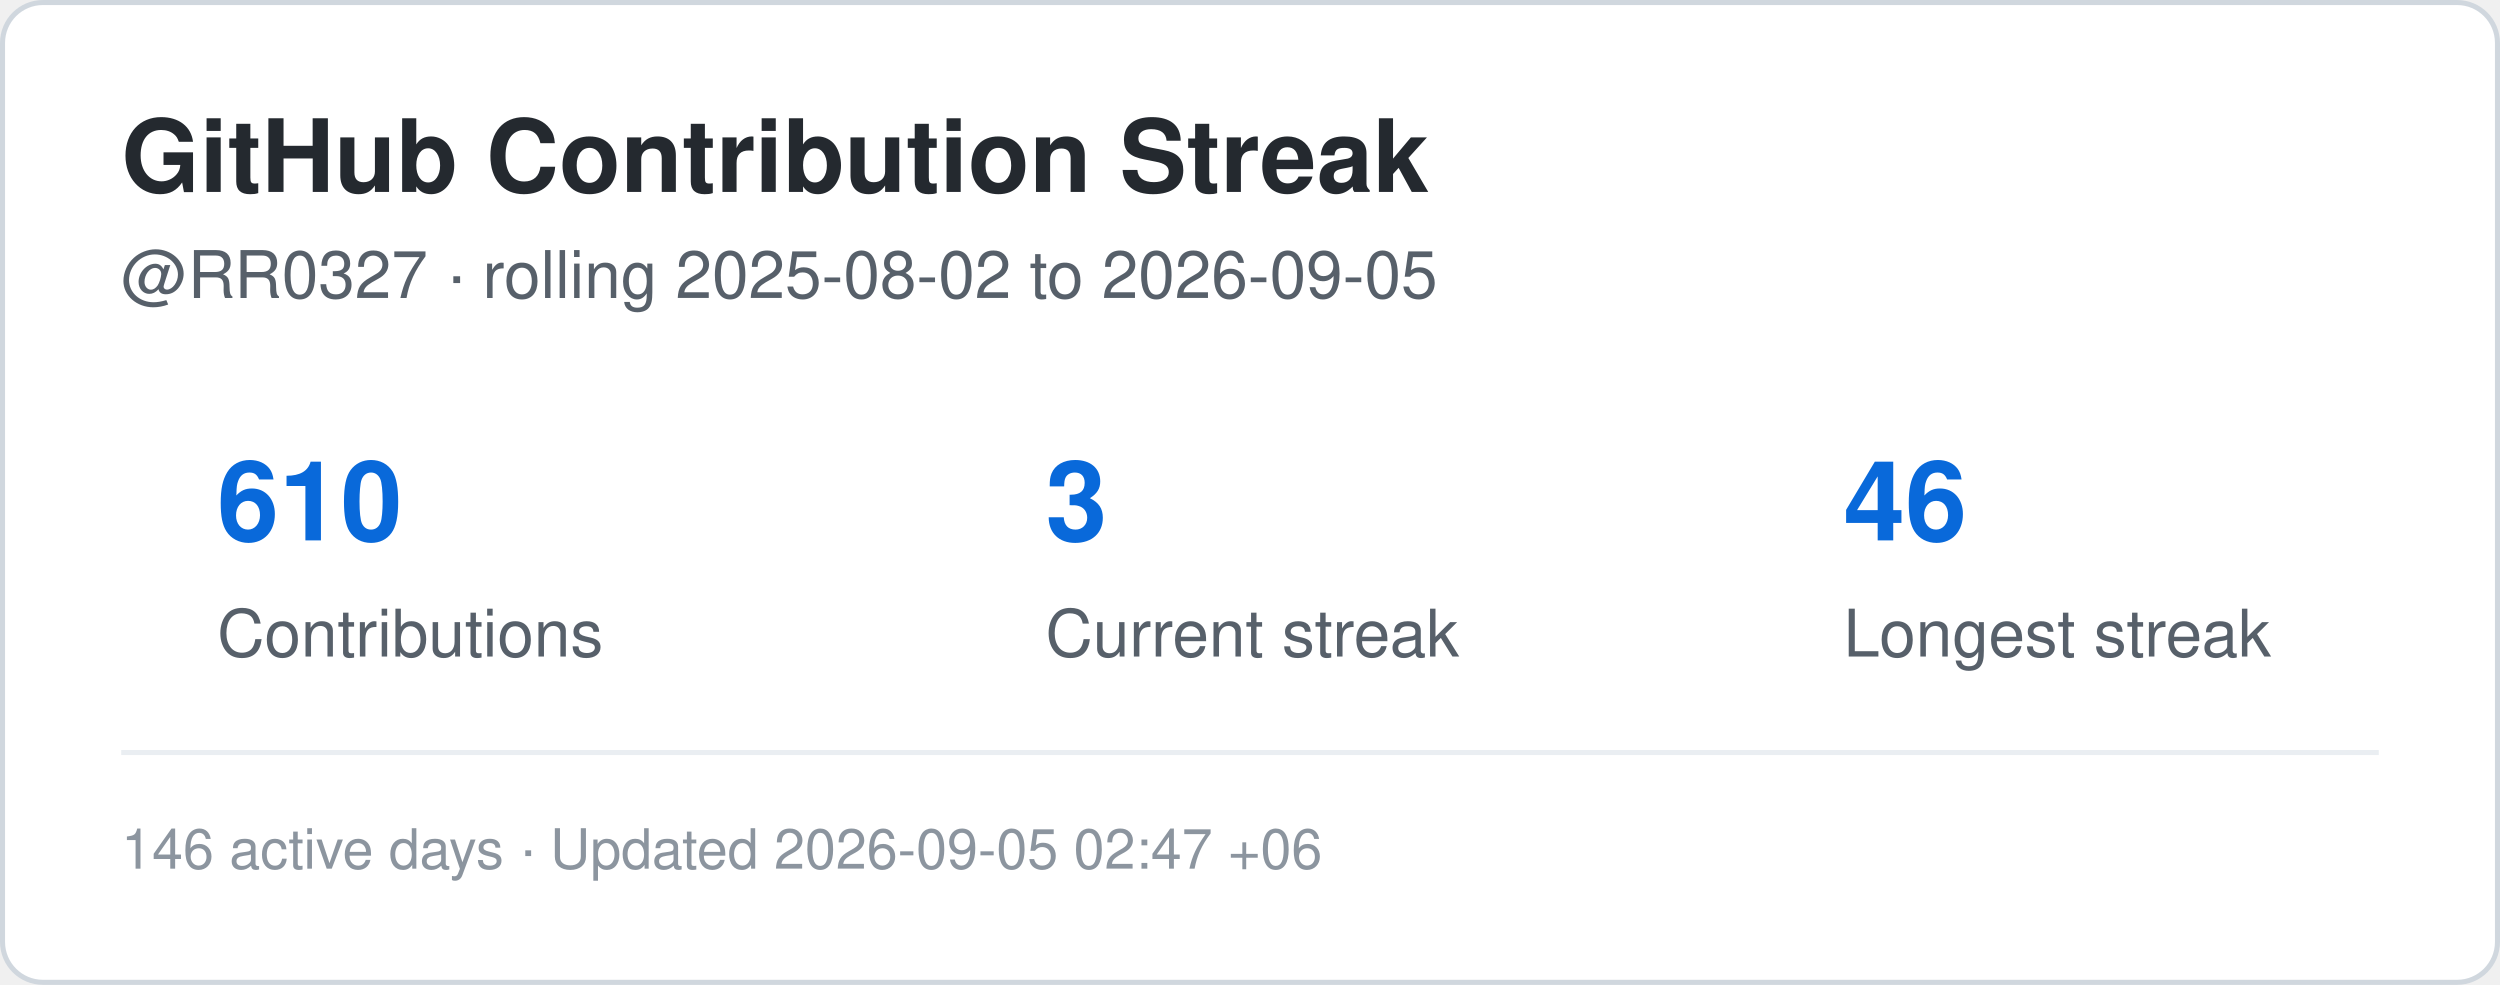
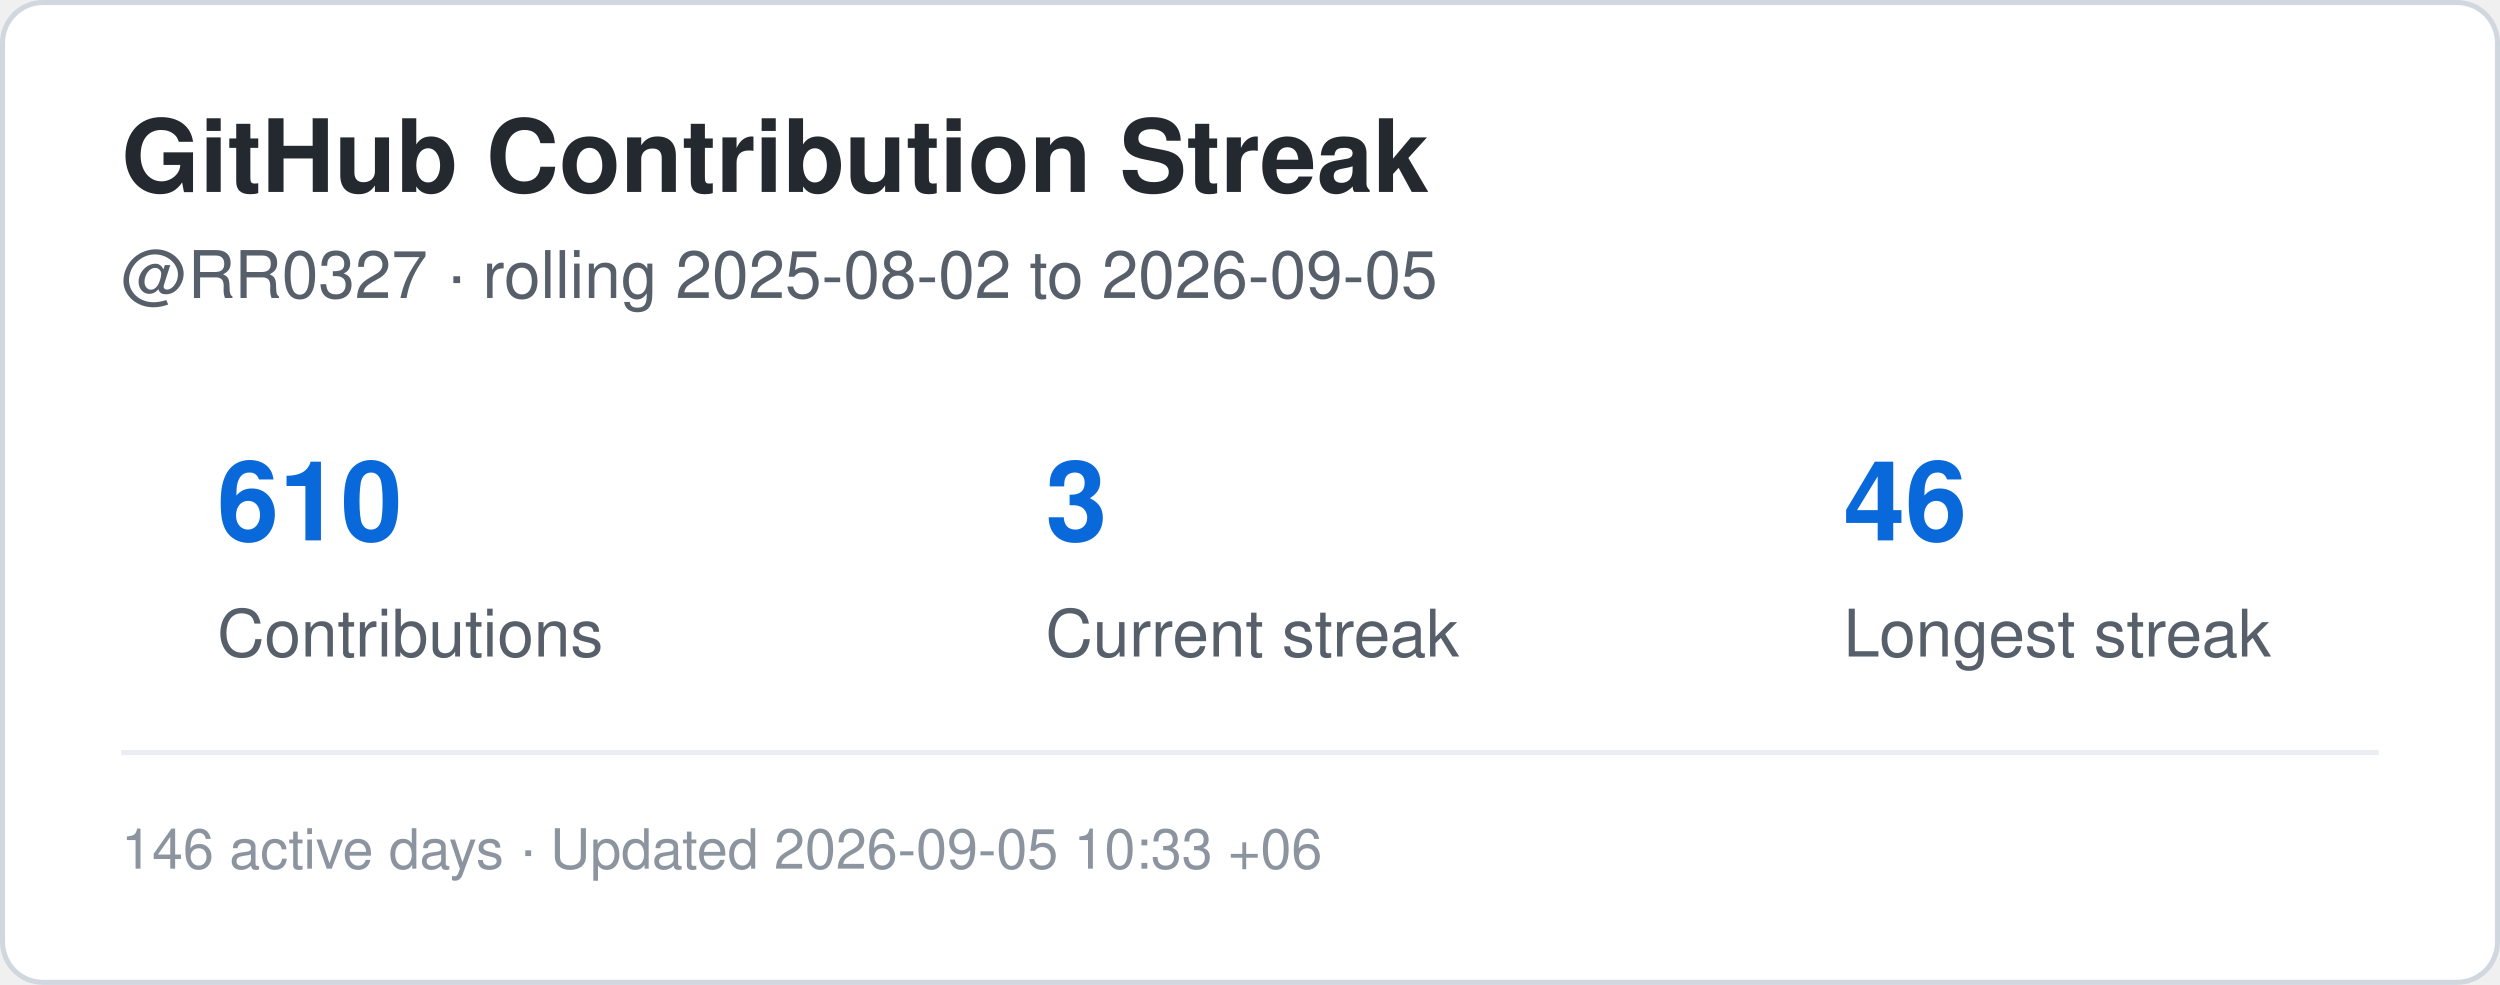
<svg xmlns="http://www.w3.org/2000/svg" width="495" height="195" viewBox="0 0 495 195" role="img" aria-label="Contribution streak for RR0327">
  <rect x="0.5" y="0.5" width="494" height="194" rx="8" fill="#ffffff" stroke="#d0d7de" />
  <style>
    .title {
      font: 700 20px -apple-system,BlinkMacSystemFont,"Segoe UI",Helvetica,Arial,sans-serif;
      fill: #24292f;
    }
    .label {
      font: 500 13px -apple-system,BlinkMacSystemFont,"Segoe UI",Helvetica,Arial,sans-serif;
      fill: #57606a;
    }
    .value {
      font: 700 22px -apple-system,BlinkMacSystemFont,"Segoe UI",Helvetica,Arial,sans-serif;
      fill: #0969da;
    }
    .small {
      font: 400 11px -apple-system,BlinkMacSystemFont,"Segoe UI",Helvetica,Arial,sans-serif;
      fill: #8c959f;
    }
  </style>
  <text x="24" y="38" class="title">GitHub Contribution Streak</text>
  <text x="24" y="59" class="label">
    @RR0327 · rolling 2025-08-02 to 2026-09-05
  </text>
  <text x="43" y="107" class="value">610</text>
  <text x="43" y="130" class="label">Contributions</text>
  <text x="207" y="107" class="value">3</text>
  <text x="207" y="130" class="label">Current streak</text>
  <text x="365" y="107" class="value">46</text>
  <text x="365" y="130" class="label">Longest streak</text>
  <line x1="24" y1="149" x2="471" y2="149" stroke="#eaeef2" />
  <text x="24" y="172" class="small">
-     146 active days · Updated 2026-09-05 02:47 +06
+     146 active days · Updated 2026-09-05 10:33 +06
  </text>
</svg>
